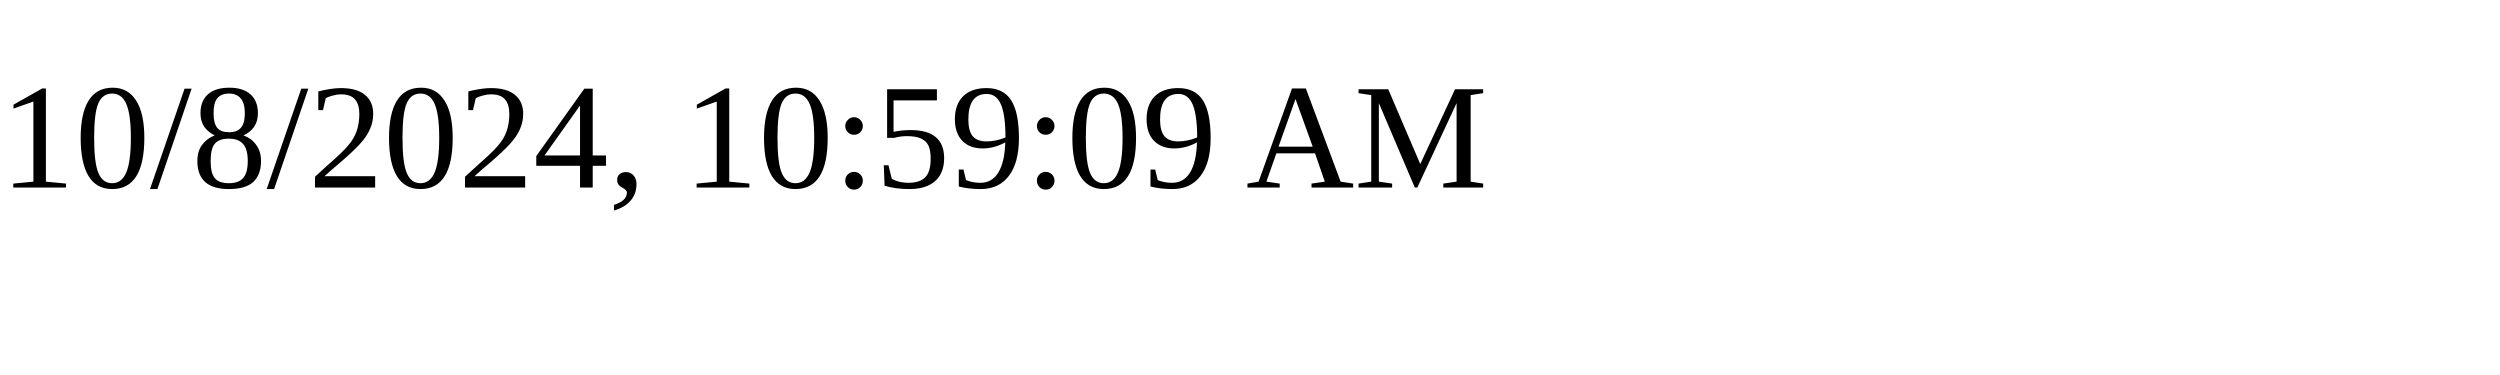
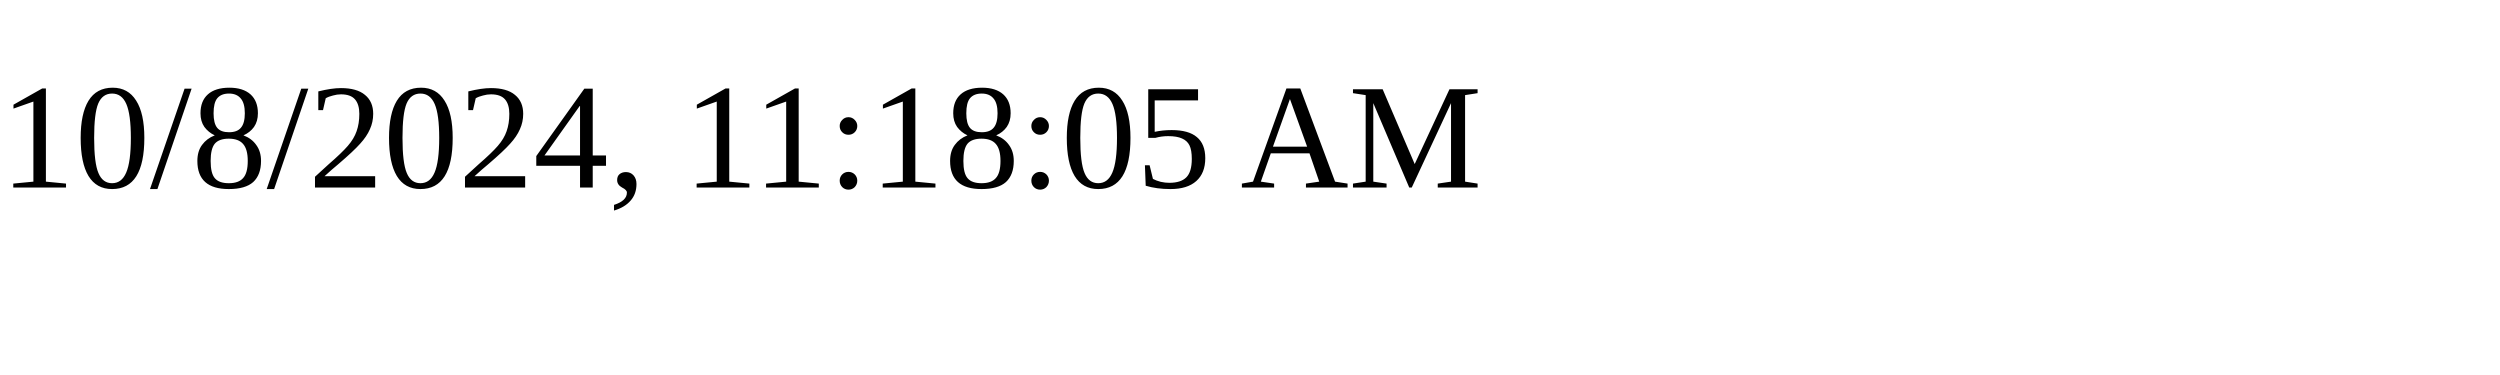
<svg xmlns="http://www.w3.org/2000/svg" height="30" width="200">
-   <text x="0" y="15">10/8/2024, 10:59:09 AM</text>
+   <text x="0" y="15">10/8/2024, 11:18:05 AM</text>
</svg>
